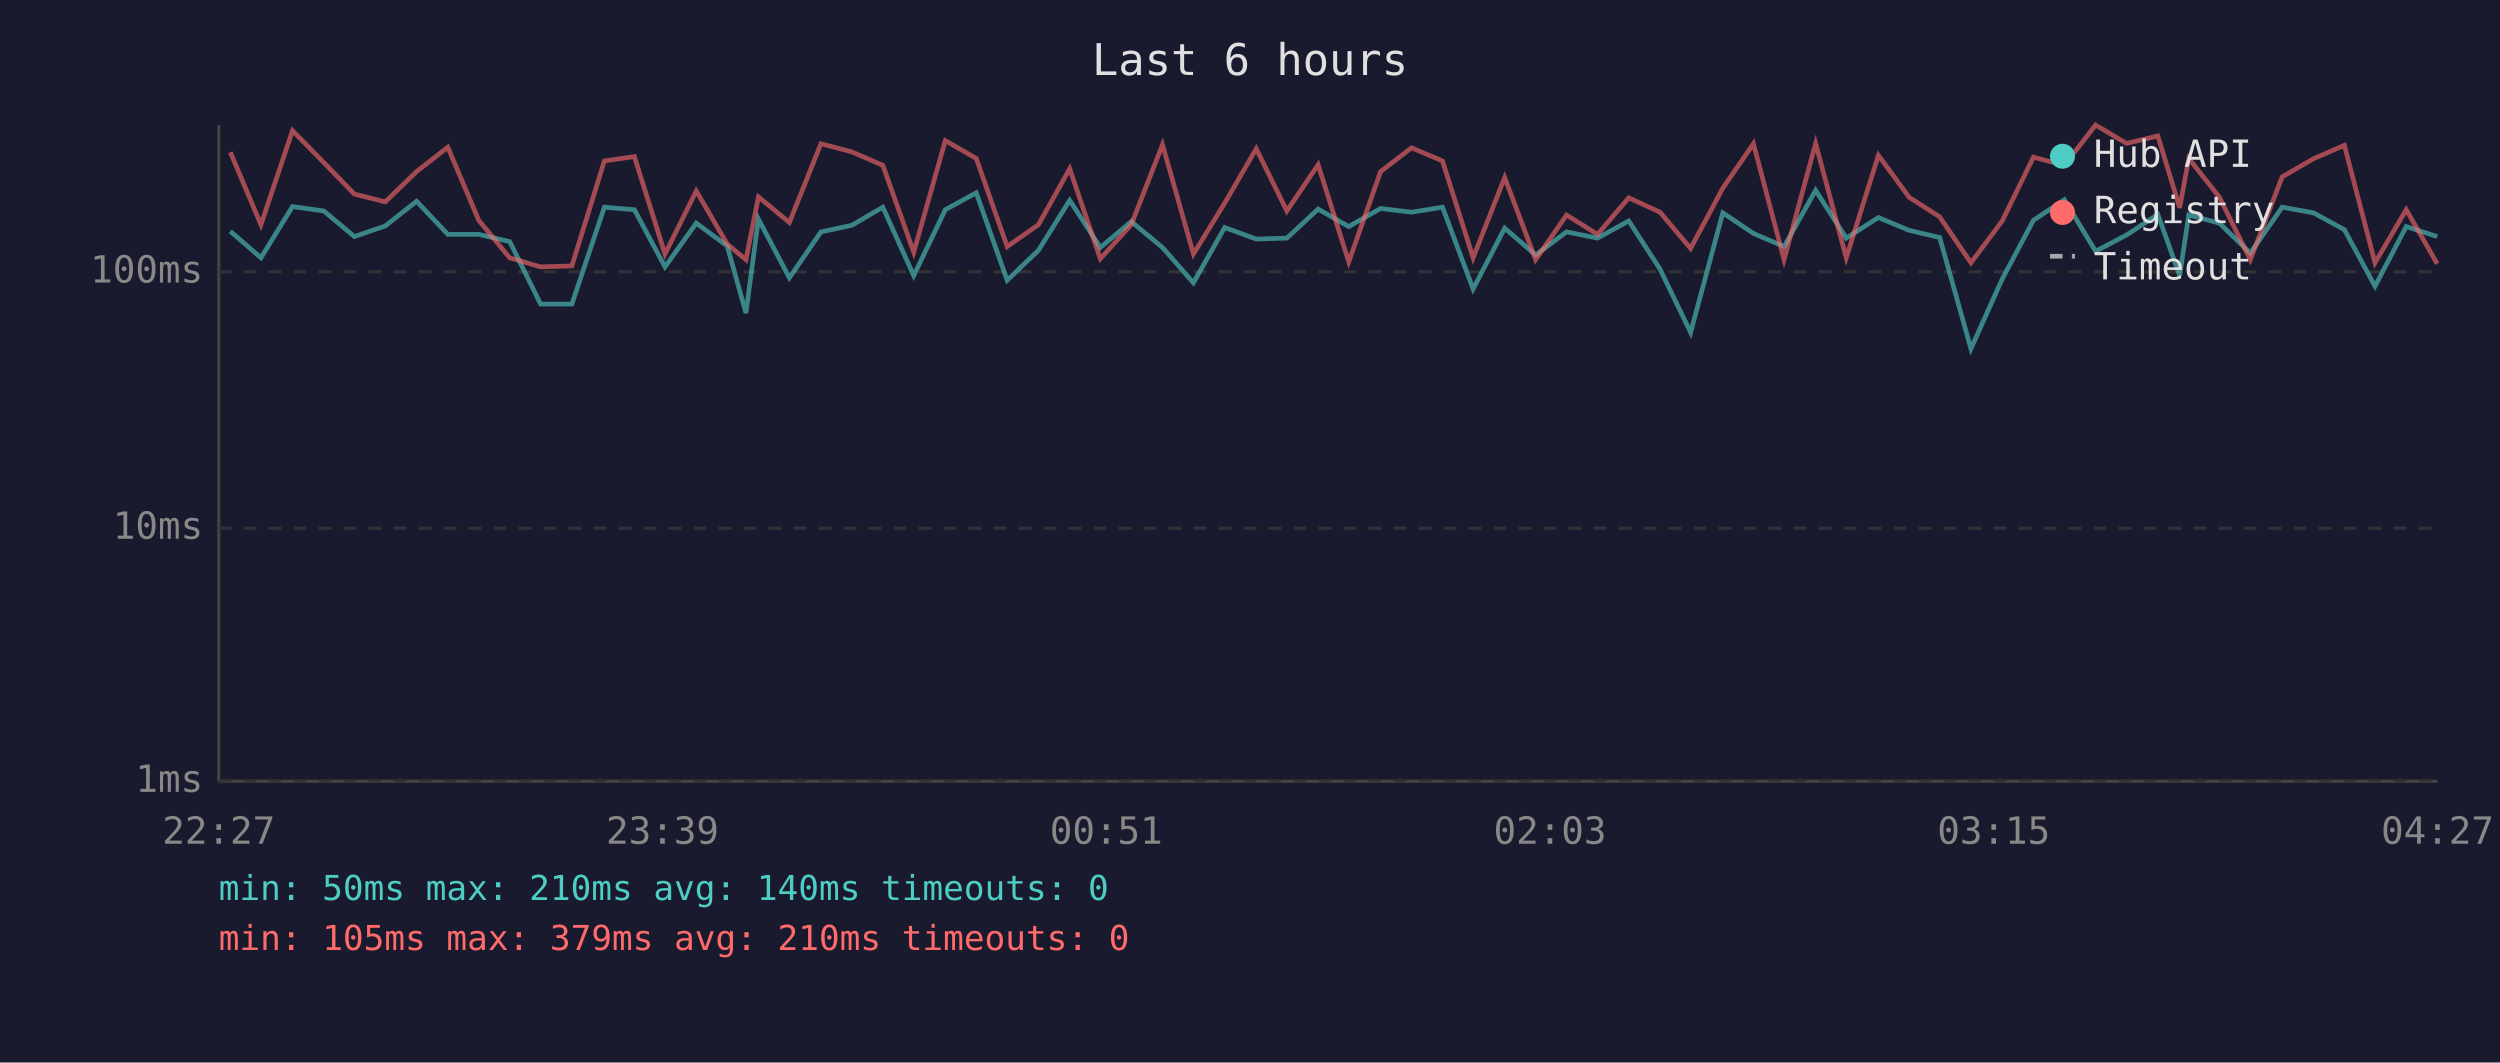
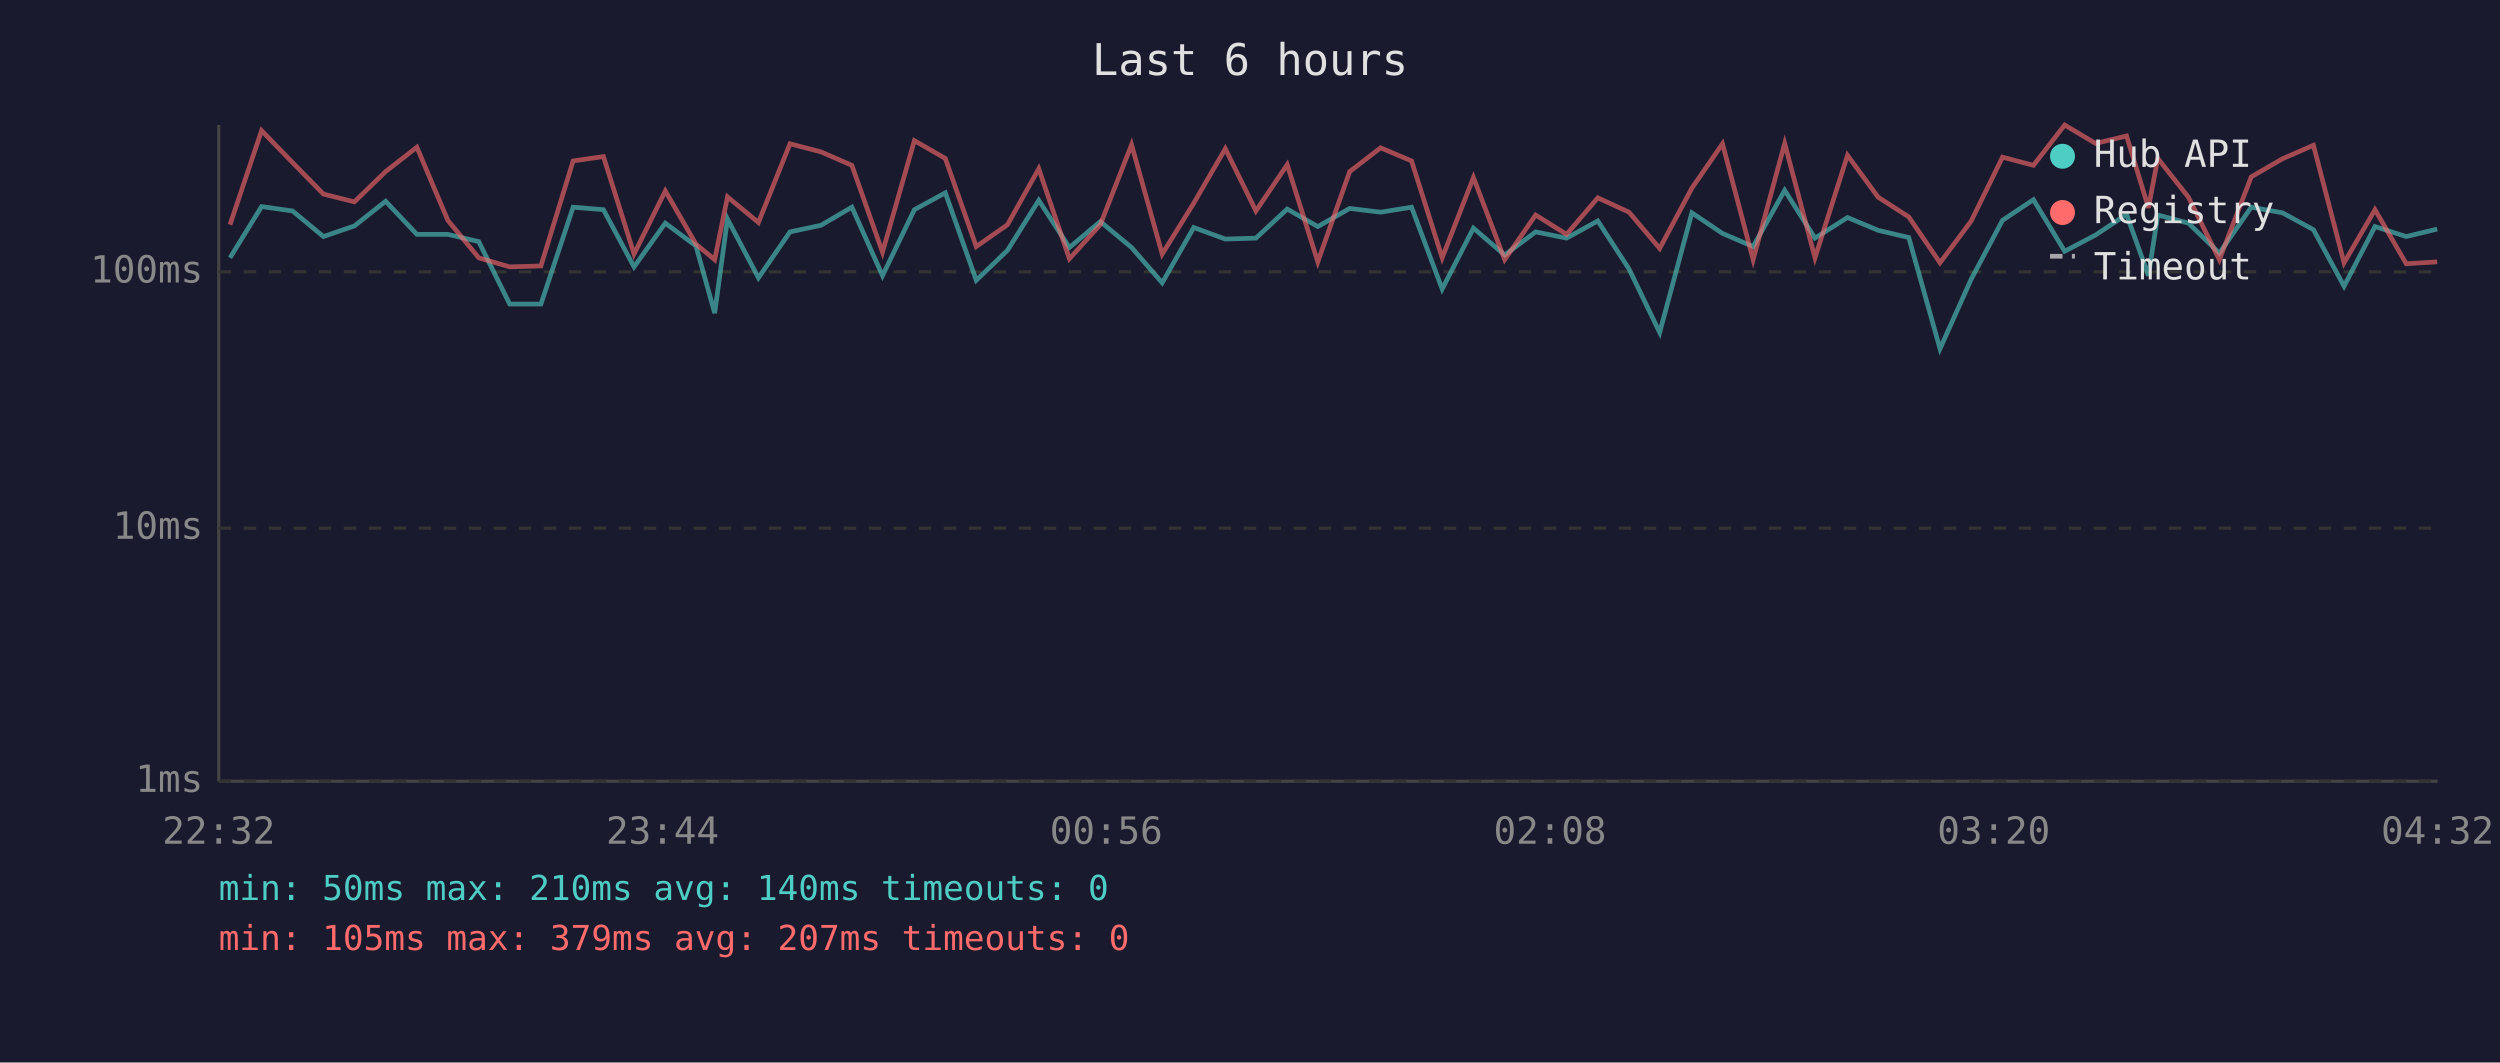
<svg xmlns="http://www.w3.org/2000/svg" viewBox="0 0 800 340" font-family="monospace" font-size="12">
  <rect width="800" height="340" fill="#1a1a2e" />
  <text x="400" y="24" fill="#e0e0e0" font-size="14" text-anchor="middle">Last 6 hours</text>
  <line x1="70" y1="40" x2="70" y2="250" stroke="#444" stroke-width="1" />
  <line x1="70" y1="250" x2="780" y2="250" stroke="#444" stroke-width="1" />
  <line x1="70" y1="250" x2="780" y2="250" stroke="#333" stroke-width="1" stroke-dasharray="4" />
  <text x="65" y="250" fill="#888" text-anchor="end" dominant-baseline="middle">1ms</text>
  <line x1="70" y1="169" x2="780" y2="169" stroke="#333" stroke-width="1" stroke-dasharray="4" />
  <text x="65" y="169" fill="#888" text-anchor="end" dominant-baseline="middle">10ms</text>
  <line x1="70" y1="87" x2="780" y2="87" stroke="#333" stroke-width="1" stroke-dasharray="4" />
  <text x="65" y="87" fill="#888" text-anchor="end" dominant-baseline="middle">100ms</text>
-   <text x="70" y="270" fill="#888" text-anchor="middle">22:27</text>
-   <text x="212" y="270" fill="#888" text-anchor="middle">23:39</text>
-   <text x="354" y="270" fill="#888" text-anchor="middle">00:51</text>
-   <text x="496" y="270" fill="#888" text-anchor="middle">02:03</text>
-   <text x="638" y="270" fill="#888" text-anchor="middle">03:15</text>
-   <text x="780" y="270" fill="#888" text-anchor="middle">04:27</text>
-   <polyline points="73.7,74.0 83.5,82.5 93.6,66.1 103.6,67.5 113.4,75.7 123.3,72.3 133.3,64.4 143.3,75.0 153.2,75.0 163.1,77.3 173.0,97.3 183.0,97.3 193.4,66.3 203.0,67.1 212.8,85.4 222.8,71.4 232.7,78.7 238.7,100.2 242.7,70.1 252.6,88.9 262.7,74.2 272.6,72.1 282.5,66.3 292.4,88.2 302.5,67.1 312.4,61.7 322.3,89.7 332.3,80.1 342.3,64.1 352.1,79.2 362.0,70.9 372.0,79.2 381.9,90.5 391.9,72.8 402.0,76.5 411.8,76.2 421.8,66.9 431.6,72.5 441.8,66.7 451.7,67.9 461.6,66.3 471.4,92.5 481.5,73.0 491.4,81.6 501.3,74.2 511.2,76.2 521.2,70.7 531.2,86.1 541.0,106.4 551.3,68.1 561.1,74.7 570.9,78.9 581.0,60.9 590.8,76.2 601.1,69.6 610.9,73.7 620.7,76.0 630.7,111.6 640.7,89.3 650.7,70.5 660.6,63.9 670.6,80.4 680.5,75.2 690.5,68.6 697.5,88.2 700.4,68.8 710.2,71.4 720.1,81.0 730.3,66.3 740.3,68.1 750.2,73.5 760.0,91.6 770.0,72.5 779.9,75.7" fill="none" stroke="#4ecdc4" stroke-width="1.5" opacity="0.6" />
-   <polyline points="73.7,48.7 83.5,71.9 93.6,41.8 103.6,52.0 113.4,62.1 123.3,64.6 133.3,54.9 143.3,47.1 153.2,70.5 163.1,82.5 173.0,85.4 183.0,85.1 193.4,51.5 203.0,50.1 212.8,81.3 222.8,61.1 232.7,78.1 238.7,83.1 242.7,63.0 252.6,71.2 262.7,46.0 272.6,48.6 282.5,52.9 292.4,80.7 302.5,45.0 312.4,50.7 322.3,78.9 332.3,71.9 342.3,54.0 352.1,82.8 362.0,71.9 372.0,46.3 381.9,81.3 391.9,65.0 402.0,47.6 411.8,67.5 421.8,52.7 431.6,83.8 441.8,54.9 451.7,47.3 461.6,51.5 471.4,82.5 481.5,56.8 491.4,83.1 501.3,68.8 511.2,75.0 521.2,63.3 531.2,67.9 541.0,79.5 551.3,60.2 561.1,46.0 570.9,83.1 581.0,45.9 590.8,82.5 601.1,49.7 610.9,63.1 620.7,69.4 630.7,84.1 640.7,70.7 650.7,50.3 660.6,52.9 670.6,40.0 680.5,45.9 690.5,43.5 697.5,66.5 700.4,50.7 710.2,63.1 720.1,83.1 730.3,56.6 740.3,50.8 750.2,46.5 760.0,84.1 770.0,67.1 779.9,84.4" fill="none" stroke="#ff6b6b" stroke-width="1.5" opacity="0.6" />
+   <text x="70" y="270" fill="#888" text-anchor="middle">22:32</text>
+   <text x="212" y="270" fill="#888" text-anchor="middle">23:44</text>
+   <text x="354" y="270" fill="#888" text-anchor="middle">00:56</text>
+   <text x="496" y="270" fill="#888" text-anchor="middle">02:08</text>
+   <text x="638" y="270" fill="#888" text-anchor="middle">03:20</text>
+   <text x="780" y="270" fill="#888" text-anchor="middle">04:32</text>
+   <polyline points="73.6,82.5 83.7,66.1 93.6,67.5 103.5,75.7 113.4,72.3 123.4,64.4 133.4,75.0 143.3,75.0 153.2,77.3 163.1,97.3 173.1,97.3 183.4,66.3 193.1,67.1 202.9,85.4 212.9,71.4 222.7,78.7 228.7,100.2 232.8,70.1 242.7,88.9 252.8,74.2 262.7,72.1 272.6,66.3 282.4,88.2 292.6,67.1 302.5,61.7 312.4,89.7 322.4,80.1 332.4,64.1 342.2,79.2 352.1,70.9 362.1,79.2 371.9,90.5 382.0,72.8 392.1,76.5 401.9,76.2 411.9,66.9 421.7,72.5 431.9,66.7 441.8,67.9 451.7,66.3 461.5,92.5 471.5,73.0 481.5,81.6 491.4,74.2 501.3,76.2 511.3,70.7 521.3,86.1 531.1,106.4 541.4,68.1 551.2,74.7 561.0,78.9 571.1,60.9 580.8,76.2 591.2,69.6 601.0,73.7 610.8,76.0 620.8,111.6 630.8,89.3 640.8,70.5 650.7,63.9 660.7,80.4 670.6,75.2 680.5,68.6 687.5,88.2 690.5,68.8 700.3,71.4 710.2,81.0 720.4,66.3 730.4,68.1 740.3,73.5 750.1,91.6 760.0,72.5 770.0,75.7 779.9,73.3" fill="none" stroke="#4ecdc4" stroke-width="1.5" opacity="0.6" />
+   <polyline points="73.6,71.9 83.7,41.8 93.6,52.0 103.5,62.1 113.4,64.6 123.4,54.9 133.4,47.1 143.3,70.5 153.2,82.5 163.1,85.4 173.1,85.1 183.4,51.5 193.1,50.1 202.9,81.3 212.9,61.1 222.7,78.1 228.7,83.1 232.8,63.0 242.7,71.2 252.8,46.0 262.7,48.6 272.6,52.9 282.4,80.7 292.6,45.0 302.5,50.7 312.4,78.9 322.4,71.9 332.4,54.0 342.2,82.8 352.1,71.9 362.1,46.3 371.9,81.3 382.0,65.0 392.1,47.6 401.9,67.5 411.9,52.7 421.7,83.8 431.9,54.9 441.8,47.3 451.7,51.5 461.5,82.5 471.5,56.8 481.5,83.1 491.4,68.8 501.3,75.0 511.3,63.3 521.3,67.9 531.1,79.5 541.4,60.2 551.2,46.0 561.0,83.1 571.1,45.9 580.8,82.5 591.2,49.7 601.0,63.1 610.8,69.4 620.8,84.1 630.8,70.7 640.8,50.3 650.7,52.9 660.7,40.0 670.6,45.9 680.5,43.5 687.5,66.5 690.5,50.7 700.3,63.1 710.2,83.1 720.4,56.6 730.4,50.8 740.3,46.5 750.1,84.1 760.0,67.1 770.0,84.4 779.9,83.8" fill="none" stroke="#ff6b6b" stroke-width="1.5" opacity="0.6" />
  <circle cx="660" cy="50" r="4" fill="#4ecdc4" />
  <text x="670" y="50" fill="#e0e0e0" dominant-baseline="middle">Hub API</text>
  <circle cx="660" cy="68" r="4" fill="#ff6b6b" />
  <text x="670" y="68" fill="#e0e0e0" dominant-baseline="middle">Registry</text>
  <line x1="656" y1="82" x2="664" y2="82" stroke="#e0e0e0" stroke-width="1.5" stroke-dasharray="4,3" opacity="0.7" />
  <text x="670" y="86" fill="#e0e0e0" dominant-baseline="middle">Timeout</text>
  <text x="70" y="288" fill="#4ecdc4" font-size="11">min: 50ms  max: 210ms  avg: 140ms  timeouts: 0</text>
-   <text x="70" y="304" fill="#ff6b6b" font-size="11">min: 105ms  max: 379ms  avg: 210ms  timeouts: 0</text>
+   <text x="70" y="304" fill="#ff6b6b" font-size="11">min: 105ms  max: 379ms  avg: 207ms  timeouts: 0</text>
</svg>
